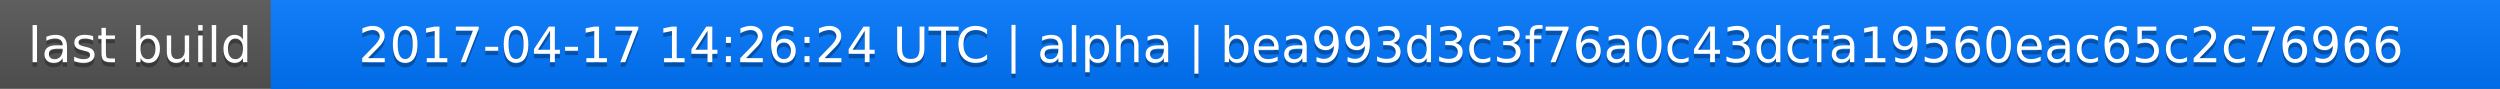
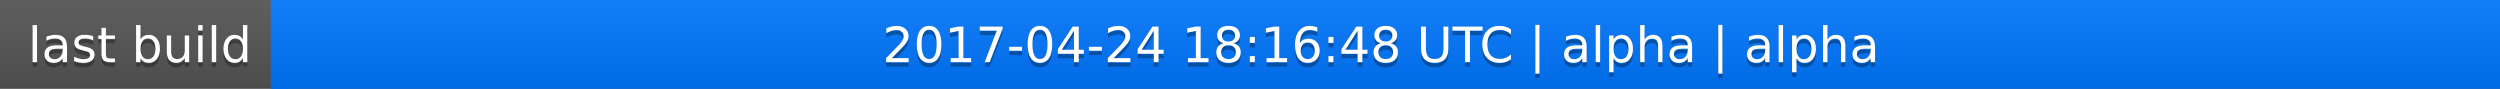
<svg xmlns="http://www.w3.org/2000/svg" width="563" height="20">
  <linearGradient id="a" x2="0" y2="100%">
    <stop offset="0" stop-color="#bbb" stop-opacity=".1" />
    <stop offset="1" stop-opacity=".1" />
  </linearGradient>
  <rect rx="0" width="563" height="20" fill="#555" />
  <rect rx="0" x="61" width="502" height="20" fill="#07f" />
  <path fill="#07f" d="M61 0h4v20h-4z" />
  <rect rx="0" width="563" height="20" fill="url(#a)" />
  <g fill="#fff" text-anchor="middle" font-family="DejaVu Sans,Verdana,Geneva,sans-serif" font-size="11">
    <text x="31.5" y="15" fill="#010101" fill-opacity=".3">last build</text>
    <text x="31.5" y="14">last build</text>
-     <text x="311" y="15" fill="#010101" fill-opacity=".3">2017-04-17 14:26:24 UTC | alpha | bea993d3c3f76a0c43dcfa19560eac65c2c76966</text>
-     <text x="311" y="14">2017-04-17 14:26:24 UTC | alpha | bea993d3c3f76a0c43dcfa19560eac65c2c76966</text>
+     <text x="311" y="15" fill="#010101" fill-opacity=".3">2017-04-24 18:16:48 UTC | alpha | alpha</text>
+     <text x="311" y="14">2017-04-24 18:16:48 UTC | alpha | alpha</text>
  </g>
</svg>
